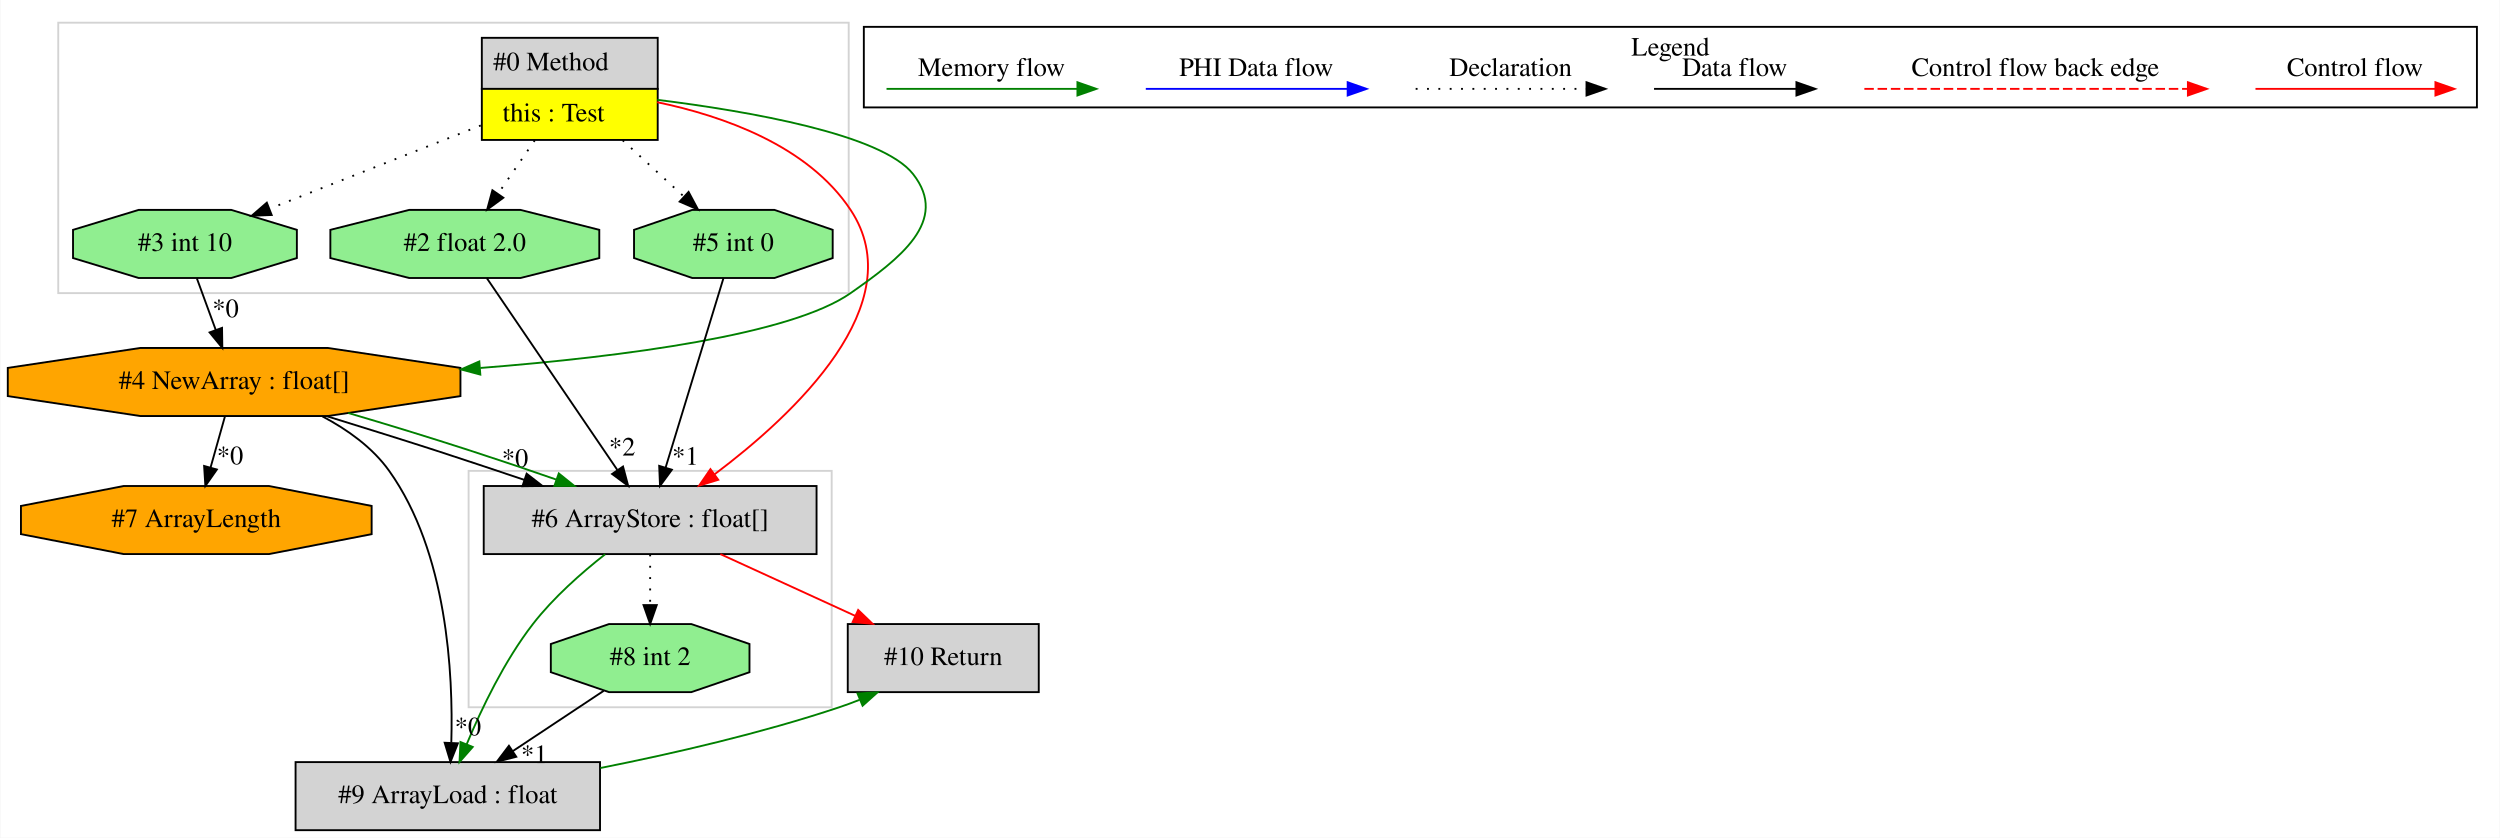
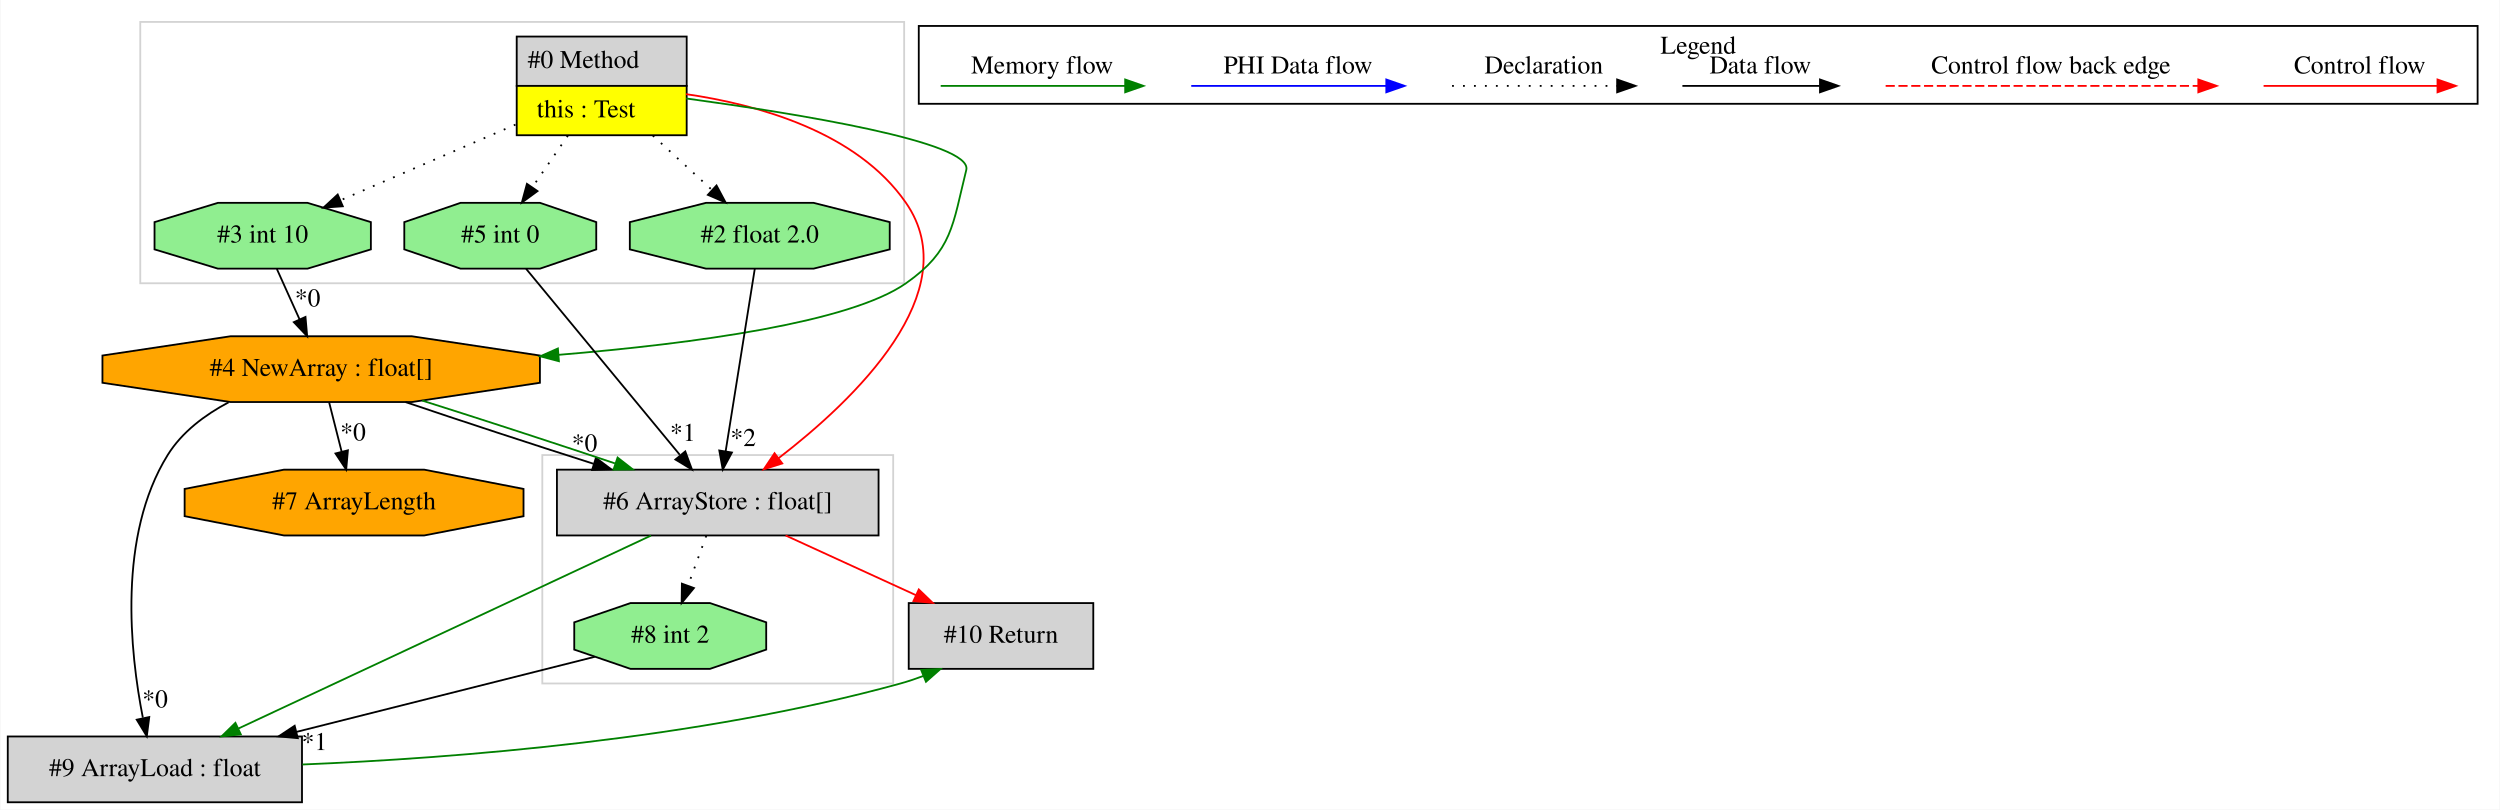
- <svg xmlns="http://www.w3.org/2000/svg" width="1322pt" height="443pt" viewBox="0.00 0.00 1321.59 443.00">
+ <svg xmlns="http://www.w3.org/2000/svg" width="1368pt" height="443pt" viewBox="0.00 0.00 1367.50 443.00">
  <g id="graph0" class="graph" transform="scale(1 1) rotate(0) translate(4 439)">
-     <polygon fill="white" stroke="transparent" points="-4,4 -4,-439 1317.59,-439 1317.59,4 -4,4" />
+     <polygon fill="white" stroke="transparent" points="-4,4 -4,-439 1363.5,-439 1363.5,4 -4,4" />
    <g id="clust1" class="cluster">
-       <polygon fill="none" stroke="lightgray" points="243.59,-65 243.59,-190 435.59,-190 435.59,-65 243.59,-65" />
+       <polygon fill="none" stroke="lightgray" points="72.5,-284 72.5,-427 490.5,-427 490.5,-284 72.5,-284" />
    </g>
    <g id="clust2" class="cluster">
-       <polygon fill="none" stroke="lightgray" points="26.59,-284 26.59,-427 444.59,-427 444.59,-284 26.59,-284" />
+       <polygon fill="none" stroke="lightgray" points="292.5,-65 292.5,-190 484.5,-190 484.5,-65 292.5,-65" />
    </g>
    <g id="clust3" class="cluster">
-       <polygon fill="none" stroke="black" points="452.59,-382.2 452.59,-424.8 1305.59,-424.8 1305.59,-382.2 452.59,-382.2" />
-       <text text-anchor="middle" x="879.09" y="-409.6" font-family="Times,serif" font-size="14.00">Legend</text>
+       <polygon fill="none" stroke="black" points="498.5,-382.2 498.5,-424.8 1351.5,-424.8 1351.5,-382.2 498.5,-382.2" />
+       <text text-anchor="middle" x="925" y="-409.6" font-family="Times,serif" font-size="14.00">Legend</text>
    </g>
    <g id="node1" class="node">
-       <polygon fill="lightgrey" stroke="transparent" points="343.09,-419 250.09,-419 250.09,-365 343.09,-365 343.09,-419" />
-       <polygon fill="none" stroke="black" points="250.59,-392 250.59,-419 343.59,-419 343.59,-392 250.59,-392" />
-       <text text-anchor="start" x="256.59" y="-401.8" font-family="Times,serif" font-size="14.00">#0 Method</text>
-       <polygon fill="yellow" stroke="transparent" points="250.59,-365 250.59,-392 343.59,-392 343.59,-365 250.59,-365" />
-       <polygon fill="none" stroke="black" points="250.59,-365 250.59,-392 343.59,-392 343.59,-365 250.59,-365" />
-       <text text-anchor="start" x="261.59" y="-374.8" font-family="Times,serif" font-size="14.00">this : Test</text>
+       <polygon fill="lightgrey" stroke="transparent" points="371,-419 278,-419 278,-365 371,-365 371,-419" />
+       <polygon fill="none" stroke="black" points="278.5,-392 278.5,-419 371.5,-419 371.5,-392 278.5,-392" />
+       <text text-anchor="start" x="284.5" y="-401.8" font-family="Times,serif" font-size="14.00">#0 Method</text>
+       <polygon fill="yellow" stroke="transparent" points="278.5,-365 278.5,-392 371.5,-392 371.5,-365 278.5,-365" />
+       <polygon fill="none" stroke="black" points="278.5,-365 278.5,-392 371.5,-392 371.5,-365 278.5,-365" />
+       <text text-anchor="start" x="289.5" y="-374.8" font-family="Times,serif" font-size="14.00">this : Test</text>
    </g>
    <g id="node2" class="node">
-       <polygon fill="lightgreen" stroke="black" points="312.7,-302.54 312.7,-317.46 271.05,-328 212.14,-328 170.49,-317.46 170.49,-302.54 212.14,-292 271.05,-292 312.7,-302.54" />
-       <text text-anchor="middle" x="241.59" y="-306.3" font-family="Times,serif" font-size="14.00">#2 float 2.0</text>
+       <polygon fill="lightgrey" stroke="black" points="476.5,-182 300.5,-182 300.5,-146 476.5,-146 476.5,-182" />
+       <text text-anchor="middle" x="388.5" y="-160.3" font-family="Times,serif" font-size="14.00">#6 ArrayStore : float[]</text>
+     </g>
+     <g id="edge5" class="edge">
+       <path fill="none" stroke="red" d="M371.14,-387.49C410.5,-381.78 464.62,-366.87 491.5,-328 525.15,-279.34 463.26,-220.19 421.7,-188.22" />
+       <polygon fill="red" stroke="red" points="423.79,-185.41 413.69,-182.2 419.58,-191 423.79,-185.41" />
+     </g>
+     <g id="node3" class="node">
+       <polygon fill="orange" stroke="black" points="291.19,-229.54 291.19,-244.46 221.08,-255 121.92,-255 51.81,-244.46 51.81,-229.54 121.92,-219 221.08,-219 291.19,-229.54" />
+       <text text-anchor="middle" x="171.5" y="-233.3" font-family="Times,serif" font-size="14.00">#4 NewArray : float[]</text>
+     </g>
+     <g id="edge7" class="edge">
+       <path fill="none" stroke="green" d="M371.23,-385.12C431.52,-376.9 528.31,-361.26 524.5,-346 516.94,-315.71 517.05,-301.94 491.5,-284 461,-262.58 376.05,-251.01 301.33,-244.83" />
+       <polygon fill="green" stroke="green" points="301.59,-241.34 291.34,-244.03 301.03,-248.31 301.59,-241.34" />
+     </g>
+     <g id="node4" class="node">
+       <polygon fill="lightgreen" stroke="black" points="322.02,-302.54 322.02,-317.46 291.26,-328 247.74,-328 216.98,-317.46 216.98,-302.54 247.74,-292 291.26,-292 322.02,-302.54" />
+       <text text-anchor="middle" x="269.5" y="-306.3" font-family="Times,serif" font-size="14.00">#5 int 0</text>
+     </g>
+     <g id="edge17" class="edge">
+       <path fill="none" stroke="black" stroke-dasharray="1,5" d="M306.49,-364.81C300.22,-355.69 293.21,-345.48 286.98,-336.43" />
+       <polygon fill="black" stroke="black" points="289.86,-334.43 281.31,-328.17 284.09,-338.4 289.86,-334.43" />
+     </g>
+     <g id="node5" class="node">
+       <polygon fill="lightgreen" stroke="black" points="482.61,-302.54 482.61,-317.46 440.95,-328 382.05,-328 340.39,-317.46 340.39,-302.54 382.05,-292 440.95,-292 482.61,-302.54" />
+       <text text-anchor="middle" x="411.5" y="-306.3" font-family="Times,serif" font-size="14.00">#2 float 2.0</text>
+     </g>
+     <g id="edge16" class="edge">
+       <path fill="none" stroke="black" stroke-dasharray="1,5" d="M352.99,-364.81C363.41,-355.22 375.15,-344.43 385.36,-335.04" />
+       <polygon fill="black" stroke="black" points="387.83,-337.52 392.82,-328.17 383.09,-332.37 387.83,-337.52" />
+     </g>
+     <g id="node6" class="node">
+       <polygon fill="lightgreen" stroke="black" points="198.69,-302.54 198.69,-317.46 164.02,-328 114.98,-328 80.31,-317.46 80.31,-302.54 114.98,-292 164.02,-292 198.69,-302.54" />
+       <text text-anchor="middle" x="139.5" y="-306.3" font-family="Times,serif" font-size="14.00">#3 int 10</text>
+     </g>
+     <g id="edge8" class="edge">
+       <path fill="none" stroke="black" stroke-dasharray="1,5" d="M277.82,-370.81C248.39,-358.09 210.68,-341.78 182.08,-329.41" />
+       <polygon fill="black" stroke="black" points="183.32,-326.13 172.75,-325.38 180.54,-332.56 183.32,-326.13" />
+     </g>
+     <g id="node7" class="node">
+       <polygon fill="lightgrey" stroke="black" points="161,-36 0,-36 0,0 161,0 161,-36" />
+       <text text-anchor="middle" x="80.5" y="-14.3" font-family="Times,serif" font-size="14.00">#9 ArrayLoad : float</text>
+     </g>
+     <g id="edge11" class="edge">
+       <path fill="none" stroke="green" d="M351.96,-145.92C295.58,-119.55 187.48,-69.01 126.07,-40.3" />
+       <polygon fill="green" stroke="green" points="127.53,-37.13 116.99,-36.06 124.57,-43.47 127.53,-37.13" />
+     </g>
+     <g id="node8" class="node">
+       <polygon fill="lightgreen" stroke="black" points="415.02,-83.54 415.02,-98.46 384.26,-109 340.74,-109 309.98,-98.46 309.98,-83.54 340.74,-73 384.26,-73 415.02,-83.54" />
+       <text text-anchor="middle" x="362.5" y="-87.3" font-family="Times,serif" font-size="14.00">#8 int 2</text>
+     </g>
+     <g id="edge12" class="edge">
+       <path fill="none" stroke="black" stroke-dasharray="1,5" d="M382.21,-145.81C379.2,-137.62 375.55,-127.62 372.2,-118.48" />
+       <polygon fill="black" stroke="black" points="375.46,-117.22 368.74,-109.03 368.89,-119.62 375.46,-117.22" />
+     </g>
+     <g id="node9" class="node">
+       <polygon fill="lightgrey" stroke="black" points="594,-109 493,-109 493,-73 594,-73 594,-109" />
+       <text text-anchor="middle" x="543.5" y="-87.3" font-family="Times,serif" font-size="14.00">#10 Return</text>
+     </g>
+     <g id="edge13" class="edge">
+       <path fill="none" stroke="red" d="M425.63,-145.99C447.04,-136.19 474.15,-123.77 496.98,-113.31" />
+       <polygon fill="red" stroke="red" points="498.51,-116.46 506.14,-109.11 495.59,-110.1 498.51,-116.46" />
    </g>
    <g id="edge1" class="edge">
-       <path fill="none" stroke="black" stroke-dasharray="1,5" d="M278.58,-364.81C272.32,-355.69 265.3,-345.48 259.08,-336.43" />
-       <polygon fill="black" stroke="black" points="261.95,-334.43 253.4,-328.17 256.18,-338.4 261.95,-334.43" />
+       <path fill="none" stroke="black" d="M217.62,-218.99C247.58,-208.84 287.09,-195.88 320.59,-185.2" />
+       <polygon fill="black" stroke="black" points="321.85,-188.48 330.32,-182.11 319.73,-181.8 321.85,-188.48" />
+       <text text-anchor="middle" x="315.61" y="-191.95" font-family="Times,serif" font-size="14.00">*0</text>
    </g>
-     <g id="node3" class="node">
-       <polygon fill="lightgrey" stroke="black" points="427.59,-182 251.59,-182 251.59,-146 427.59,-146 427.59,-182" />
-       <text text-anchor="middle" x="339.59" y="-160.3" font-family="Times,serif" font-size="14.00">#6 ArrayStore : float[]</text>
+     <g id="edge4" class="edge">
+       <path fill="none" stroke="green" d="M226.78,-219.8C259.11,-209.6 299.75,-196.35 332.24,-185.43" />
+       <polygon fill="green" stroke="green" points="333.69,-188.63 342.05,-182.12 331.45,-182 333.69,-188.63" />
+     </g>
+     <g id="edge9" class="edge">
+       <path fill="none" stroke="black" d="M120.86,-218.87C107.83,-211.96 95.3,-202.57 87.5,-190 60.1,-145.84 66.87,-82.2 73.91,-46.31" />
+       <polygon fill="black" stroke="black" points="77.42,-46.63 76.07,-36.12 70.58,-45.18 77.42,-46.63" />
+       <text text-anchor="middle" x="80.59" y="-51.9" font-family="Times,serif" font-size="14.00">*0</text>
+     </g>
+     <g id="node10" class="node">
+       <polygon fill="orange" stroke="black" points="282.22,-156.54 282.22,-171.46 227.91,-182 151.09,-182 96.78,-171.46 96.78,-156.54 151.09,-146 227.91,-146 282.22,-156.54" />
+       <text text-anchor="middle" x="189.5" y="-160.3" font-family="Times,serif" font-size="14.00">#7 ArrayLength</text>
+     </g>
+     <g id="edge15" class="edge">
+       <path fill="none" stroke="black" d="M175.86,-218.81C177.91,-210.7 180.41,-200.84 182.71,-191.78" />
+       <polygon fill="black" stroke="black" points="186.12,-192.58 185.18,-182.03 179.33,-190.86 186.12,-192.58" />
+       <text text-anchor="middle" x="188.92" y="-197.98" font-family="Times,serif" font-size="14.00">*0</text>
+     </g>
+     <g id="edge2" class="edge">
+       <path fill="none" stroke="black" d="M283.62,-291.92C304.46,-266.69 343.6,-219.33 367.73,-190.14" />
+       <polygon fill="black" stroke="black" points="370.73,-192 374.4,-182.06 365.33,-187.54 370.73,-192" />
+       <text text-anchor="middle" x="369.37" y="-197.72" font-family="Times,serif" font-size="14.00">*1</text>
+     </g>
+     <g id="edge3" class="edge">
+       <path fill="none" stroke="black" d="M408.77,-291.92C404.83,-267.23 397.5,-221.35 392.82,-192.04" />
+       <polygon fill="black" stroke="black" points="396.26,-191.38 391.23,-182.06 389.35,-192.49 396.26,-191.38" />
+       <text text-anchor="middle" x="402.43" y="-194.93" font-family="Times,serif" font-size="14.00">*2</text>
    </g>
    <g id="edge6" class="edge">
-       <path fill="none" stroke="red" d="M343.29,-384.96C377.97,-377.75 423.02,-362.06 445.59,-328 478.47,-278.41 415.83,-219.84 373.62,-188.16" />
-       <polygon fill="red" stroke="red" points="375.61,-185.29 365.48,-182.2 371.47,-190.93 375.61,-185.29" />
-     </g>
-     <g id="node4" class="node">
-       <polygon fill="orange" stroke="black" points="239.28,-229.54 239.28,-244.46 169.17,-255 70.02,-255 -0.09,-244.46 -0.09,-229.54 70.02,-219 169.17,-219 239.28,-229.54" />
-       <text text-anchor="middle" x="119.59" y="-233.3" font-family="Times,serif" font-size="14.00">#4 NewArray : float[]</text>
-     </g>
-     <g id="edge8" class="edge">
-       <path fill="none" stroke="green" d="M343.39,-386.21C391.62,-380.19 462.06,-368.01 478.59,-347 498.14,-322.16 471.48,-302.13 445.59,-284 414.23,-262.04 326.4,-250.46 249.8,-244.42" />
-       <polygon fill="green" stroke="green" points="249.79,-240.91 239.55,-243.64 249.26,-247.89 249.79,-240.91" />
-     </g>
-     <g id="node5" class="node">
-       <polygon fill="lightgreen" stroke="black" points="436.12,-302.54 436.12,-317.46 405.35,-328 361.84,-328 331.07,-317.46 331.07,-302.54 361.84,-292 405.35,-292 436.12,-302.54" />
-       <text text-anchor="middle" x="383.59" y="-306.3" font-family="Times,serif" font-size="14.00">#5 int 0</text>
-     </g>
-     <g id="edge17" class="edge">
-       <path fill="none" stroke="black" stroke-dasharray="1,5" d="M325.08,-364.81C335.51,-355.22 347.24,-344.43 357.45,-335.04" />
-       <polygon fill="black" stroke="black" points="359.92,-337.52 364.92,-328.17 355.19,-332.37 359.92,-337.52" />
-     </g>
-     <g id="node6" class="node">
-       <polygon fill="lightgreen" stroke="black" points="152.78,-302.54 152.78,-317.46 118.11,-328 69.08,-328 34.41,-317.46 34.41,-302.54 69.08,-292 118.11,-292 152.78,-302.54" />
-       <text text-anchor="middle" x="93.59" y="-306.3" font-family="Times,serif" font-size="14.00">#3 int 10</text>
-     </g>
-     <g id="edge9" class="edge">
-       <path fill="none" stroke="black" stroke-dasharray="1,5" d="M250.02,-372.65C216.46,-359.42 171.44,-341.68 138.31,-328.62" />
-       <polygon fill="black" stroke="black" points="139.46,-325.31 128.87,-324.9 136.89,-331.83 139.46,-325.31" />
-     </g>
-     <g id="edge4" class="edge">
-       <path fill="none" stroke="black" d="M253.22,-291.92C270.31,-266.8 302.34,-219.73 322.23,-190.51" />
-       <polygon fill="black" stroke="black" points="325.25,-192.3 327.98,-182.06 319.46,-188.36 325.25,-192.3" />
-       <text text-anchor="middle" x="324.77" y="-198.1" font-family="Times,serif" font-size="14.00">*2</text>
-     </g>
-     <g id="node8" class="node">
-       <polygon fill="lightgrey" stroke="black" points="313.09,-36 152.09,-36 152.09,0 313.09,0 313.09,-36" />
-       <text text-anchor="middle" x="232.59" y="-14.3" font-family="Times,serif" font-size="14.00">#9 ArrayLoad : float</text>
-     </g>
-     <g id="edge13" class="edge">
-       <path fill="none" stroke="green" d="M315.79,-145.9C303.32,-136.1 288.43,-122.99 277.59,-109 262.54,-89.57 250.44,-64.3 242.6,-45.49" />
-       <polygon fill="green" stroke="green" points="245.77,-44.01 238.78,-36.05 239.28,-46.63 245.77,-44.01" />
-     </g>
-     <g id="node9" class="node">
-       <polygon fill="lightgreen" stroke="black" points="392.12,-83.54 392.12,-98.46 361.35,-109 317.84,-109 287.07,-98.46 287.07,-83.54 317.84,-73 361.35,-73 392.12,-83.54" />
-       <text text-anchor="middle" x="339.59" y="-87.3" font-family="Times,serif" font-size="14.00">#8 int 2</text>
+       <path fill="none" stroke="black" d="M147.25,-291.81C150.98,-283.53 155.54,-273.41 159.69,-264.19" />
+       <polygon fill="black" stroke="black" points="162.91,-265.58 163.83,-255.03 156.53,-262.71 162.91,-265.58" />
+       <text text-anchor="middle" x="164.08" y="-271.33" font-family="Times,serif" font-size="14.00">*0</text>
    </g>
    <g id="edge14" class="edge">
-       <path fill="none" stroke="black" stroke-dasharray="1,5" d="M339.59,-145.81C339.59,-137.79 339.59,-128.05 339.59,-119.07" />
-       <polygon fill="black" stroke="black" points="343.09,-119.03 339.59,-109.03 336.09,-119.03 343.09,-119.03" />
-     </g>
-     <g id="node10" class="node">
-       <polygon fill="lightgrey" stroke="black" points="545.09,-109 444.09,-109 444.09,-73 545.09,-73 545.09,-109" />
-       <text text-anchor="middle" x="494.59" y="-87.3" font-family="Times,serif" font-size="14.00">#10 Return</text>
-     </g>
-     <g id="edge15" class="edge">
-       <path fill="none" stroke="red" d="M376.72,-145.99C398.13,-136.19 425.25,-123.77 448.07,-113.31" />
-       <polygon fill="red" stroke="red" points="449.6,-116.46 457.23,-109.11 446.68,-110.1 449.6,-116.46" />
-     </g>
-     <g id="edge2" class="edge">
-       <path fill="none" stroke="black" d="M168.49,-218.95C186.47,-213.36 206.93,-207.04 225.59,-201 240.93,-196.04 257.45,-190.48 273.06,-185.24" />
-       <polygon fill="black" stroke="black" points="274.28,-188.52 282.65,-182.02 272.05,-181.88 274.28,-188.52" />
-       <text text-anchor="middle" x="268.15" y="-192.1" font-family="Times,serif" font-size="14.00">*0</text>
-     </g>
-     <g id="edge5" class="edge">
-       <path fill="none" stroke="green" d="M179.93,-220.61C200.31,-214.64 223.04,-207.65 243.59,-201 258.78,-196.09 275.14,-190.58 290.01,-185.38" />
-       <polygon fill="green" stroke="green" points="291.28,-188.65 299.54,-182.02 288.95,-182.05 291.28,-188.65" />
-     </g>
-     <g id="node7" class="node">
-       <polygon fill="orange" stroke="black" points="192.32,-156.54 192.32,-171.46 138,-182 61.19,-182 6.87,-171.46 6.87,-156.54 61.19,-146 138,-146 192.32,-156.54" />
-       <text text-anchor="middle" x="99.59" y="-160.3" font-family="Times,serif" font-size="14.00">#7 ArrayLength</text>
+       <path fill="none" stroke="green" d="M161.27,-20.67C244.61,-24.1 377.7,-34.4 488.5,-65 492.59,-66.13 496.77,-67.53 500.9,-69.08" />
+       <polygon fill="green" stroke="green" points="499.8,-72.42 510.39,-72.94 502.44,-65.93 499.8,-72.42" />
    </g>
    <g id="edge10" class="edge">
-       <path fill="none" stroke="black" d="M114.75,-218.81C112.47,-210.7 109.69,-200.84 107.14,-191.78" />
-       <polygon fill="black" stroke="black" points="110.47,-190.71 104.39,-182.03 103.73,-192.6 110.47,-190.71" />
-       <text text-anchor="middle" x="117.44" y="-193.48" font-family="Times,serif" font-size="14.00">*0</text>
-     </g>
-     <g id="edge11" class="edge">
-       <path fill="none" stroke="black" d="M166.27,-218.83C179.55,-211.81 192.78,-202.36 201.59,-190 232.31,-146.92 235.49,-82.62 234.45,-46.39" />
-       <polygon fill="black" stroke="black" points="237.93,-45.94 234.01,-36.1 230.94,-46.24 237.93,-45.94" />
-       <text text-anchor="middle" x="243.22" y="-50.15" font-family="Times,serif" font-size="14.00">*0</text>
-     </g>
-     <g id="edge3" class="edge">
-       <path fill="none" stroke="black" d="M378.37,-291.92C370.8,-267.12 356.69,-220.95 347.74,-191.66" />
-       <polygon fill="black" stroke="black" points="351.08,-190.6 344.81,-182.06 344.38,-192.65 351.08,-190.6" />
-       <text text-anchor="middle" x="358.19" y="-193.23" font-family="Times,serif" font-size="14.00">*1</text>
-     </g>
-     <g id="edge7" class="edge">
-       <path fill="none" stroke="black" d="M99.89,-291.81C102.89,-283.62 106.55,-273.62 109.9,-264.48" />
-       <polygon fill="black" stroke="black" points="113.21,-265.62 113.36,-255.03 106.63,-263.22 113.21,-265.62" />
-       <text text-anchor="middle" x="115.06" y="-271.26" font-family="Times,serif" font-size="14.00">*0</text>
-     </g>
-     <g id="edge16" class="edge">
-       <path fill="none" stroke="green" d="M313.27,-32.88C352,-40.56 398.74,-51.34 439.59,-65 443.13,-66.18 446.75,-67.52 450.36,-68.95" />
-       <polygon fill="green" stroke="green" points="449.24,-72.27 459.82,-72.88 451.93,-65.81 449.24,-72.27" />
-     </g>
-     <g id="edge12" class="edge">
-       <path fill="none" stroke="black" d="M315.05,-73.71C300.78,-64.25 282.59,-52.17 266.92,-41.78" />
-       <polygon fill="black" stroke="black" points="268.79,-38.82 258.52,-36.2 264.92,-44.65 268.79,-38.82" />
-       <text text-anchor="middle" x="278.3" y="-35.48" font-family="Times,serif" font-size="14.00">*1</text>
+       <path fill="none" stroke="black" d="M321.19,-79.6C278.51,-68.85 210.86,-51.82 158.14,-38.55" />
+       <polygon fill="black" stroke="black" points="158.7,-35.08 148.15,-36.03 156.99,-41.87 158.7,-35.08" />
+       <text text-anchor="middle" x="167.79" y="-28.56" font-family="Times,serif" font-size="14.00">*1</text>
    </g>
    <g id="edge18" class="edge">
-       <path fill="none" stroke="red" d="M1188.49,-392C1199.7,-392 1257.84,-392 1283.45,-392" />
-       <polygon fill="red" stroke="red" points="1283.65,-395.5 1293.65,-392 1283.65,-388.5 1283.65,-395.5" />
-       <text text-anchor="middle" x="1241.09" y="-398.8" font-family="Times,serif" font-size="14.00">Control flow</text>
+       <path fill="none" stroke="red" d="M1234.39,-392C1245.61,-392 1303.74,-392 1329.36,-392" />
+       <polygon fill="red" stroke="red" points="1329.56,-395.5 1339.56,-392 1329.56,-388.5 1329.56,-395.5" />
+       <text text-anchor="middle" x="1287" y="-398.8" font-family="Times,serif" font-size="14.00">Control flow</text>
    </g>
    <g id="edge19" class="edge">
-       <path fill="none" stroke="red" stroke-dasharray="5,2" d="M981.67,-392C998.64,-392 1114.8,-392 1152.68,-392" />
-       <polygon fill="red" stroke="red" points="1152.76,-395.5 1162.76,-392 1152.76,-388.5 1152.76,-395.5" />
-       <text text-anchor="middle" x="1072.09" y="-398.8" font-family="Times,serif" font-size="14.00">Control flow back edge</text>
+       <path fill="none" stroke="red" stroke-dasharray="5,2" d="M1027.58,-392C1044.55,-392 1160.71,-392 1198.58,-392" />
+       <polygon fill="red" stroke="red" points="1198.67,-395.5 1208.67,-392 1198.67,-388.5 1198.67,-395.5" />
+       <text text-anchor="middle" x="1118" y="-398.8" font-family="Times,serif" font-size="14.00">Control flow back edge</text>
    </g>
    <g id="edge20" class="edge">
-       <path fill="none" stroke="black" d="M870.45,-392C880,-392 923.9,-392 945.51,-392" />
-       <polygon fill="black" stroke="black" points="945.75,-395.5 955.75,-392 945.75,-388.5 945.75,-395.5" />
-       <text text-anchor="middle" x="913.09" y="-398.8" font-family="Times,serif" font-size="14.00">Data flow</text>
+       <path fill="none" stroke="black" d="M916.36,-392C925.91,-392 969.81,-392 991.42,-392" />
+       <polygon fill="black" stroke="black" points="991.65,-395.5 1001.65,-392 991.65,-388.5 991.65,-395.5" />
+       <text text-anchor="middle" x="959" y="-398.8" font-family="Times,serif" font-size="14.00">Data flow</text>
    </g>
    <g id="edge21" class="edge">
-       <path fill="none" stroke="black" stroke-dasharray="1,5" d="M744.4,-392C755.05,-392 810.06,-392 834.67,-392" />
-       <polygon fill="black" stroke="black" points="834.74,-395.5 844.74,-392 834.74,-388.5 834.74,-395.5" />
-       <text text-anchor="middle" x="794.59" y="-398.8" font-family="Times,serif" font-size="14.00">Declaration</text>
+       <path fill="none" stroke="black" stroke-dasharray="1,5" d="M790.31,-392C800.96,-392 855.96,-392 880.58,-392" />
+       <polygon fill="black" stroke="black" points="880.65,-395.5 890.65,-392 880.65,-388.5 880.65,-395.5" />
+       <text text-anchor="middle" x="840.5" y="-398.8" font-family="Times,serif" font-size="14.00">Declaration</text>
    </g>
    <g id="edge22" class="edge">
-       <path fill="none" stroke="blue" d="M601.69,-392C614.32,-392 680.47,-392 708.27,-392" />
-       <polygon fill="blue" stroke="blue" points="708.44,-395.5 718.44,-392 708.44,-388.5 708.44,-395.5" />
-       <text text-anchor="middle" x="660.09" y="-398.8" font-family="Times,serif" font-size="14.00">PHI Data flow</text>
+       <path fill="none" stroke="blue" d="M647.6,-392C660.22,-392 726.38,-392 754.18,-392" />
+       <polygon fill="blue" stroke="blue" points="754.34,-395.5 764.34,-392 754.34,-388.5 754.34,-395.5" />
+       <text text-anchor="middle" x="706" y="-398.8" font-family="Times,serif" font-size="14.00">PHI Data flow</text>
    </g>
    <g id="edge23" class="edge">
-       <path fill="none" stroke="green" d="M464.59,-392C476.53,-392 538.89,-392 565.52,-392" />
-       <polygon fill="green" stroke="green" points="565.54,-395.5 575.54,-392 565.54,-388.5 565.54,-395.5" />
-       <text text-anchor="middle" x="520.09" y="-398.8" font-family="Times,serif" font-size="14.00">Memory flow</text>
+       <path fill="none" stroke="green" d="M510.5,-392C522.44,-392 584.8,-392 611.43,-392" />
+       <polygon fill="green" stroke="green" points="611.45,-395.5 621.45,-392 611.45,-388.5 611.45,-395.5" />
+       <text text-anchor="middle" x="566" y="-398.8" font-family="Times,serif" font-size="14.00">Memory flow</text>
    </g>
  </g>
</svg>
